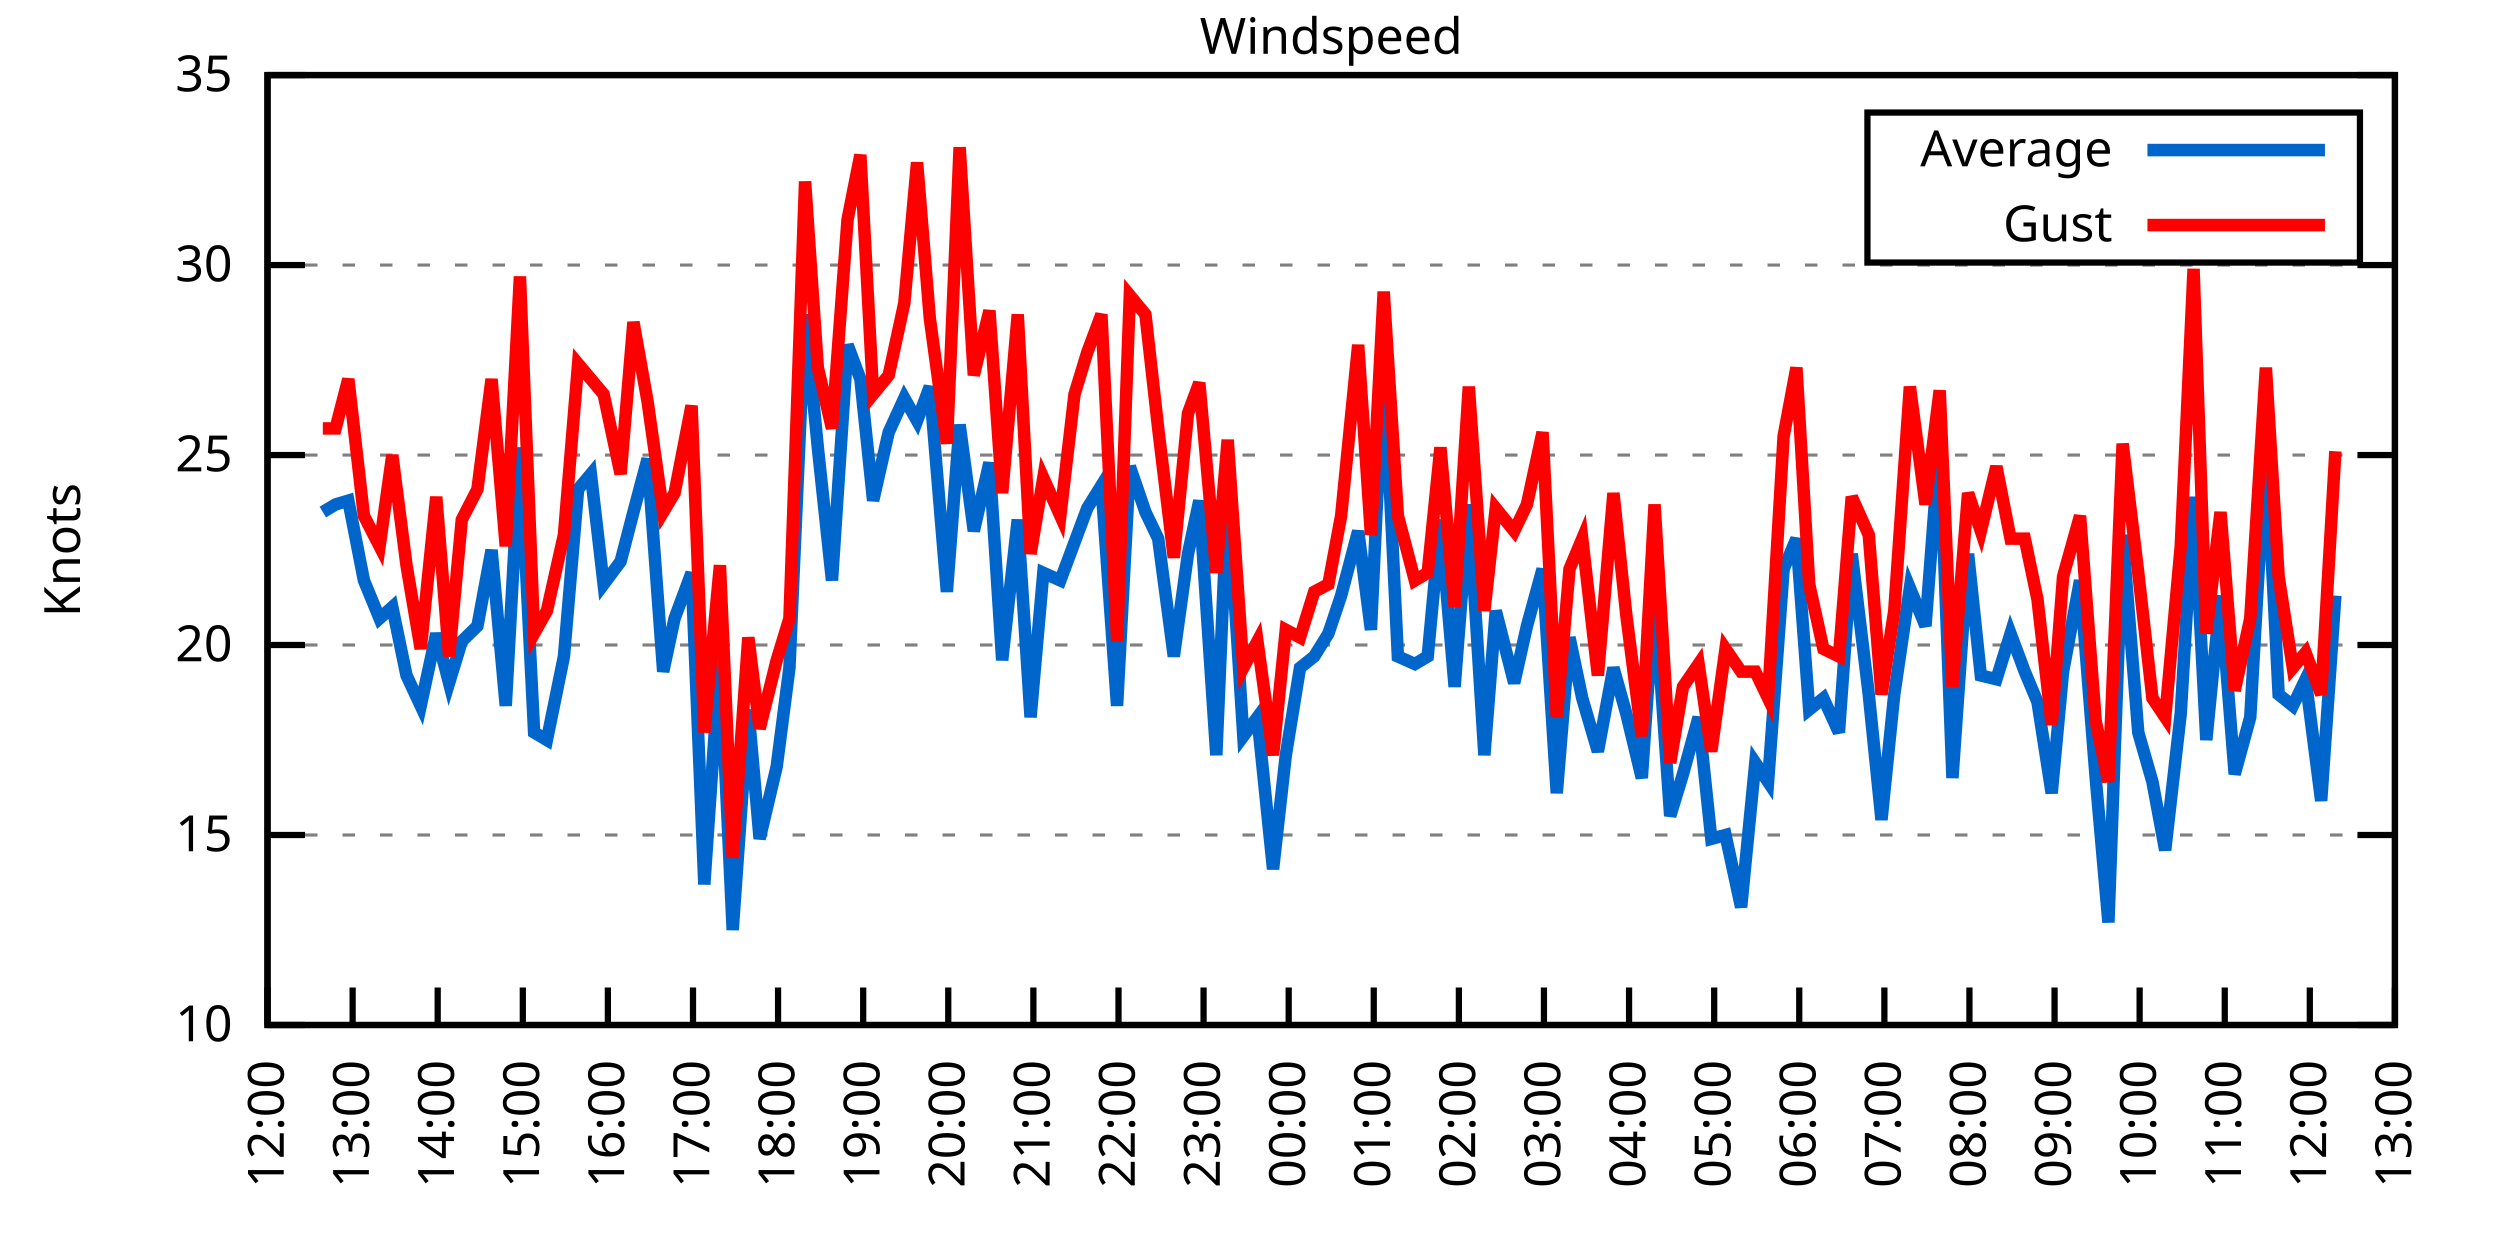
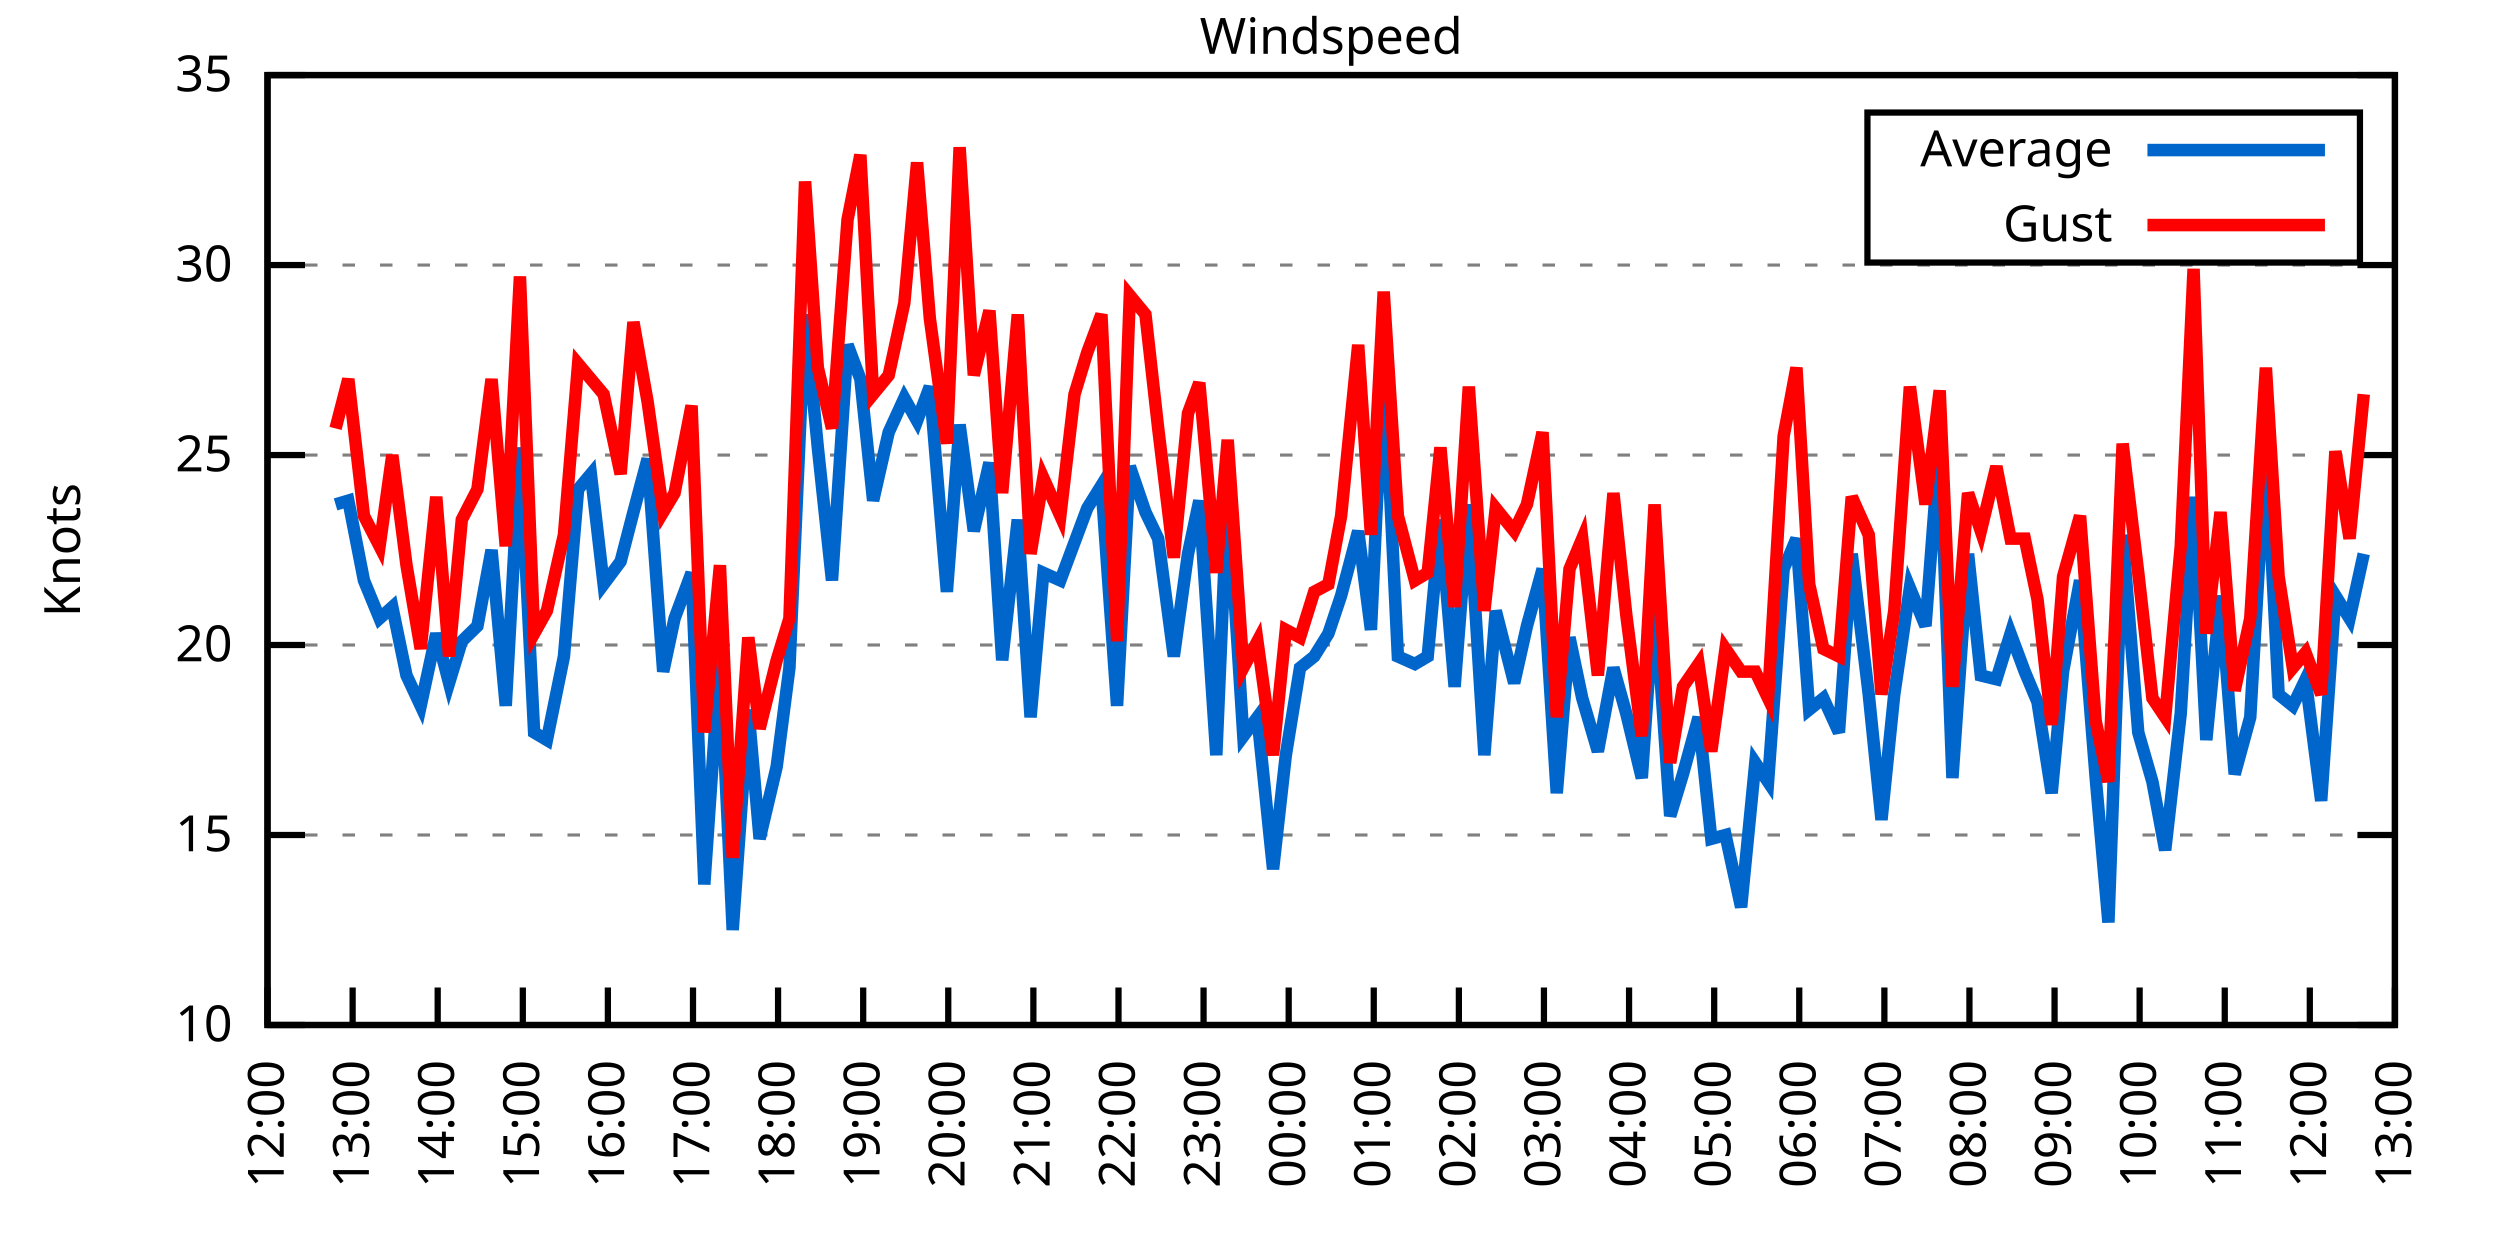
<svg xmlns="http://www.w3.org/2000/svg" xmlns:xlink="http://www.w3.org/1999/xlink" width="400" height="200" viewBox="0 0 400 200">
  <g id="gnuplot_canvas">
    <rect x="0" y="0" width="400" height="200" fill="none" />
    <defs>
      <circle id="gpDot" r="0.5" stroke-width="0.5" stroke="currentColor" />
      <path id="gpPt0" stroke-width="0.333" stroke="currentColor" d="M-1,0 h2 M0,-1 v2" />
      <path id="gpPt1" stroke-width="0.333" stroke="currentColor" d="M-1,-1 L1,1 M1,-1 L-1,1" />
      <path id="gpPt2" stroke-width="0.333" stroke="currentColor" d="M-1,0 L1,0 M0,-1 L0,1 M-1,-1 L1,1 M-1,1 L1,-1" />
      <rect id="gpPt3" stroke-width="0.333" stroke="currentColor" x="-1" y="-1" width="2" height="2" />
      <rect id="gpPt4" stroke-width="0.333" stroke="currentColor" fill="currentColor" x="-1" y="-1" width="2" height="2" />
      <circle id="gpPt5" stroke-width="0.333" stroke="currentColor" cx="0" cy="0" r="1" />
      <use xlink:href="#gpPt5" id="gpPt6" fill="currentColor" stroke="none" />
      <path id="gpPt7" stroke-width="0.333" stroke="currentColor" d="M0,-1.33 L-1.33,0.67 L1.33,0.67 z" />
      <use xlink:href="#gpPt7" id="gpPt8" fill="currentColor" stroke="none" />
      <use xlink:href="#gpPt7" id="gpPt9" stroke="currentColor" transform="rotate(180)" />
      <use xlink:href="#gpPt9" id="gpPt10" fill="currentColor" stroke="none" />
      <use xlink:href="#gpPt3" id="gpPt11" stroke="currentColor" transform="rotate(45)" />
      <use xlink:href="#gpPt11" id="gpPt12" fill="currentColor" stroke="none" />
      <path id="gpPt13" stroke-width="0.333" stroke="currentColor" d="M0,1.330 L1.265,0.411 L0.782,-1.067 L-0.782,-1.076 L-1.265,0.411 z" />
      <use xlink:href="#gpPt13" id="gpPt14" fill="currentColor" stroke="none" />
      <filter id="textbox" filterUnits="objectBoundingBox" x="0" y="0" height="1" width="1">
        <feFlood flood-color="white" flood-opacity="1" result="bgnd" />
        <feComposite in="SourceGraphic" in2="bgnd" operator="atop" />
      </filter>
      <filter id="greybox" filterUnits="objectBoundingBox" x="0" y="0" height="1" width="1">
        <feFlood flood-color="lightgrey" flood-opacity="1" result="grey" />
        <feComposite in="SourceGraphic" in2="grey" operator="atop" />
      </filter>
    </defs>
    <g fill="none" color="white" stroke="currentColor" stroke-width="1.00" stroke-linecap="butt" stroke-linejoin="miter">
</g>
    <g fill="none" color="black" stroke="currentColor" stroke-width="1.00" stroke-linecap="butt" stroke-linejoin="miter">
      <g stroke="none" shape-rendering="crispEdges">
        <polygon fill="rgb(255, 255, 255)" points="42.80,164.00 383.18,164.00 383.18,12.02 42.80,12.02 " />
      </g>
    </g>
    <g fill="none" color="black" stroke="currentColor" stroke-width="1.00" stroke-linecap="butt" stroke-linejoin="miter">
</g>
    <g fill="none" color="black" stroke="black" stroke-width="0.50" stroke-linecap="butt" stroke-linejoin="miter">
</g>
    <g fill="none" color="gray" stroke="currentColor" stroke-width="0.50" stroke-linecap="butt" stroke-linejoin="miter">
      <path stroke="gray" stroke-dasharray="2,4" class="gridline" d="M42.80,164.00 L383.19,164.00  " />
    </g>
    <g fill="none" color="gray" stroke="gray" stroke-width="1.00" stroke-linecap="butt" stroke-linejoin="miter">
</g>
    <g fill="none" color="black" stroke="currentColor" stroke-width="1.00" stroke-linecap="butt" stroke-linejoin="miter">
      <path stroke="black" d="M42.80,164.00 L48.80,164.00 M383.19,164.00 L377.19,164.00  " />
      <g transform="translate(37.20,166.60)" stroke="none" fill="black" font-family="Sans" font-size="8.00" text-anchor="end">
        <text>
          <tspan font-family="Sans"> 10</tspan>
        </text>
      </g>
    </g>
    <g fill="none" color="black" stroke="currentColor" stroke-width="1.00" stroke-linecap="butt" stroke-linejoin="miter">
</g>
    <g fill="none" color="black" stroke="black" stroke-width="0.50" stroke-linecap="butt" stroke-linejoin="miter">
</g>
    <g fill="none" color="gray" stroke="currentColor" stroke-width="0.50" stroke-linecap="butt" stroke-linejoin="miter">
      <path stroke="gray" stroke-dasharray="2,4" class="gridline" d="M42.80,133.60 L383.19,133.60  " />
    </g>
    <g fill="none" color="gray" stroke="gray" stroke-width="1.00" stroke-linecap="butt" stroke-linejoin="miter">
</g>
    <g fill="none" color="black" stroke="currentColor" stroke-width="1.00" stroke-linecap="butt" stroke-linejoin="miter">
      <path stroke="black" d="M42.80,133.60 L48.80,133.60 M383.19,133.60 L377.19,133.60  " />
      <g transform="translate(37.20,136.20)" stroke="none" fill="black" font-family="Sans" font-size="8.00" text-anchor="end">
        <text>
          <tspan font-family="Sans"> 15</tspan>
        </text>
      </g>
    </g>
    <g fill="none" color="black" stroke="currentColor" stroke-width="1.00" stroke-linecap="butt" stroke-linejoin="miter">
</g>
    <g fill="none" color="black" stroke="black" stroke-width="0.50" stroke-linecap="butt" stroke-linejoin="miter">
</g>
    <g fill="none" color="gray" stroke="currentColor" stroke-width="0.50" stroke-linecap="butt" stroke-linejoin="miter">
      <path stroke="gray" stroke-dasharray="2,4" class="gridline" d="M42.80,103.20 L383.19,103.20  " />
    </g>
    <g fill="none" color="gray" stroke="gray" stroke-width="1.00" stroke-linecap="butt" stroke-linejoin="miter">
</g>
    <g fill="none" color="black" stroke="currentColor" stroke-width="1.00" stroke-linecap="butt" stroke-linejoin="miter">
      <path stroke="black" d="M42.80,103.20 L48.80,103.20 M383.19,103.20 L377.19,103.20  " />
      <g transform="translate(37.20,105.80)" stroke="none" fill="black" font-family="Sans" font-size="8.00" text-anchor="end">
        <text>
          <tspan font-family="Sans"> 20</tspan>
        </text>
      </g>
    </g>
    <g fill="none" color="black" stroke="currentColor" stroke-width="1.00" stroke-linecap="butt" stroke-linejoin="miter">
</g>
    <g fill="none" color="black" stroke="black" stroke-width="0.50" stroke-linecap="butt" stroke-linejoin="miter">
</g>
    <g fill="none" color="gray" stroke="currentColor" stroke-width="0.50" stroke-linecap="butt" stroke-linejoin="miter">
      <path stroke="gray" stroke-dasharray="2,4" class="gridline" d="M42.80,72.81 L383.19,72.81  " />
    </g>
    <g fill="none" color="gray" stroke="gray" stroke-width="1.00" stroke-linecap="butt" stroke-linejoin="miter">
</g>
    <g fill="none" color="black" stroke="currentColor" stroke-width="1.00" stroke-linecap="butt" stroke-linejoin="miter">
      <path stroke="black" d="M42.80,72.81 L48.80,72.81 M383.19,72.81 L377.19,72.81  " />
      <g transform="translate(37.20,75.41)" stroke="none" fill="black" font-family="Sans" font-size="8.00" text-anchor="end">
        <text>
          <tspan font-family="Sans"> 25</tspan>
        </text>
      </g>
    </g>
    <g fill="none" color="black" stroke="currentColor" stroke-width="1.00" stroke-linecap="butt" stroke-linejoin="miter">
</g>
    <g fill="none" color="black" stroke="black" stroke-width="0.50" stroke-linecap="butt" stroke-linejoin="miter">
</g>
    <g fill="none" color="gray" stroke="currentColor" stroke-width="0.50" stroke-linecap="butt" stroke-linejoin="miter">
      <path stroke="gray" stroke-dasharray="2,4" class="gridline" d="M42.80,42.41 L383.19,42.41  " />
    </g>
    <g fill="none" color="gray" stroke="gray" stroke-width="1.00" stroke-linecap="butt" stroke-linejoin="miter">
</g>
    <g fill="none" color="black" stroke="currentColor" stroke-width="1.00" stroke-linecap="butt" stroke-linejoin="miter">
      <path stroke="black" d="M42.80,42.41 L48.80,42.41 M383.19,42.41 L377.19,42.41  " />
      <g transform="translate(37.20,45.01)" stroke="none" fill="black" font-family="Sans" font-size="8.00" text-anchor="end">
        <text>
          <tspan font-family="Sans"> 30</tspan>
        </text>
      </g>
    </g>
    <g fill="none" color="black" stroke="currentColor" stroke-width="1.00" stroke-linecap="butt" stroke-linejoin="miter">
</g>
    <g fill="none" color="black" stroke="black" stroke-width="0.50" stroke-linecap="butt" stroke-linejoin="miter">
</g>
    <g fill="none" color="gray" stroke="currentColor" stroke-width="0.50" stroke-linecap="butt" stroke-linejoin="miter">
      <path stroke="gray" stroke-dasharray="2,4" class="gridline" d="M42.80,12.01 L383.19,12.01  " />
    </g>
    <g fill="none" color="gray" stroke="gray" stroke-width="1.00" stroke-linecap="butt" stroke-linejoin="miter">
</g>
    <g fill="none" color="black" stroke="currentColor" stroke-width="1.00" stroke-linecap="butt" stroke-linejoin="miter">
      <path stroke="black" d="M42.80,12.01 L48.80,12.01 M383.19,12.01 L377.19,12.01  " />
      <g transform="translate(37.20,14.61)" stroke="none" fill="black" font-family="Sans" font-size="8.00" text-anchor="end">
        <text>
          <tspan font-family="Sans"> 35</tspan>
        </text>
      </g>
    </g>
    <g fill="none" color="black" stroke="currentColor" stroke-width="1.00" stroke-linecap="butt" stroke-linejoin="miter">
      <path stroke="black" d="M42.80,164.00 L42.80,158.00  " />
      <g transform="translate(45.40,169.60) rotate(270.00)" stroke="none" fill="black" font-family="Sans" font-size="8.00" text-anchor="end">
        <text>
          <tspan font-family="Sans">12:00</tspan>
        </text>
      </g>
    </g>
    <g fill="none" color="black" stroke="currentColor" stroke-width="1.00" stroke-linecap="butt" stroke-linejoin="miter">
      <path stroke="black" d="M56.42,164.00 L56.42,158.00  " />
      <g transform="translate(59.02,169.60) rotate(270.00)" stroke="none" fill="black" font-family="Sans" font-size="8.00" text-anchor="end">
        <text>
          <tspan font-family="Sans">13:00</tspan>
        </text>
      </g>
    </g>
    <g fill="none" color="black" stroke="currentColor" stroke-width="1.00" stroke-linecap="butt" stroke-linejoin="miter">
      <path stroke="black" d="M70.03,164.00 L70.03,158.00  " />
      <g transform="translate(72.63,169.60) rotate(270.00)" stroke="none" fill="black" font-family="Sans" font-size="8.00" text-anchor="end">
        <text>
          <tspan font-family="Sans">14:00</tspan>
        </text>
      </g>
    </g>
    <g fill="none" color="black" stroke="currentColor" stroke-width="1.00" stroke-linecap="butt" stroke-linejoin="miter">
      <path stroke="black" d="M83.65,164.00 L83.65,158.00  " />
      <g transform="translate(86.25,169.60) rotate(270.00)" stroke="none" fill="black" font-family="Sans" font-size="8.00" text-anchor="end">
        <text>
          <tspan font-family="Sans">15:00</tspan>
        </text>
      </g>
    </g>
    <g fill="none" color="black" stroke="currentColor" stroke-width="1.00" stroke-linecap="butt" stroke-linejoin="miter">
      <path stroke="black" d="M97.26,164.00 L97.26,158.00  " />
      <g transform="translate(99.86,169.60) rotate(270.00)" stroke="none" fill="black" font-family="Sans" font-size="8.00" text-anchor="end">
        <text>
          <tspan font-family="Sans">16:00</tspan>
        </text>
      </g>
    </g>
    <g fill="none" color="black" stroke="currentColor" stroke-width="1.00" stroke-linecap="butt" stroke-linejoin="miter">
      <path stroke="black" d="M110.88,164.00 L110.88,158.00  " />
      <g transform="translate(113.48,169.60) rotate(270.00)" stroke="none" fill="black" font-family="Sans" font-size="8.00" text-anchor="end">
        <text>
          <tspan font-family="Sans">17:00</tspan>
        </text>
      </g>
    </g>
    <g fill="none" color="black" stroke="currentColor" stroke-width="1.00" stroke-linecap="butt" stroke-linejoin="miter">
      <path stroke="black" d="M124.49,164.00 L124.49,158.00  " />
      <g transform="translate(127.09,169.60) rotate(270.00)" stroke="none" fill="black" font-family="Sans" font-size="8.00" text-anchor="end">
        <text>
          <tspan font-family="Sans">18:00</tspan>
        </text>
      </g>
    </g>
    <g fill="none" color="black" stroke="currentColor" stroke-width="1.00" stroke-linecap="butt" stroke-linejoin="miter">
      <path stroke="black" d="M138.11,164.00 L138.11,158.00  " />
      <g transform="translate(140.71,169.60) rotate(270.00)" stroke="none" fill="black" font-family="Sans" font-size="8.00" text-anchor="end">
        <text>
          <tspan font-family="Sans">19:00</tspan>
        </text>
      </g>
    </g>
    <g fill="none" color="black" stroke="currentColor" stroke-width="1.00" stroke-linecap="butt" stroke-linejoin="miter">
      <path stroke="black" d="M151.72,164.00 L151.72,158.00  " />
      <g transform="translate(154.32,169.60) rotate(270.00)" stroke="none" fill="black" font-family="Sans" font-size="8.00" text-anchor="end">
        <text>
          <tspan font-family="Sans">20:00</tspan>
        </text>
      </g>
    </g>
    <g fill="none" color="black" stroke="currentColor" stroke-width="1.00" stroke-linecap="butt" stroke-linejoin="miter">
      <path stroke="black" d="M165.34,164.00 L165.34,158.00  " />
      <g transform="translate(167.94,169.60) rotate(270.00)" stroke="none" fill="black" font-family="Sans" font-size="8.00" text-anchor="end">
        <text>
          <tspan font-family="Sans">21:00</tspan>
        </text>
      </g>
    </g>
    <g fill="none" color="black" stroke="currentColor" stroke-width="1.00" stroke-linecap="butt" stroke-linejoin="miter">
      <path stroke="black" d="M178.96,164.00 L178.96,158.00  " />
      <g transform="translate(181.56,169.60) rotate(270.00)" stroke="none" fill="black" font-family="Sans" font-size="8.00" text-anchor="end">
        <text>
          <tspan font-family="Sans">22:00</tspan>
        </text>
      </g>
    </g>
    <g fill="none" color="black" stroke="currentColor" stroke-width="1.00" stroke-linecap="butt" stroke-linejoin="miter">
      <path stroke="black" d="M192.57,164.00 L192.57,158.00  " />
      <g transform="translate(195.17,169.60) rotate(270.00)" stroke="none" fill="black" font-family="Sans" font-size="8.00" text-anchor="end">
        <text>
          <tspan font-family="Sans">23:00</tspan>
        </text>
      </g>
    </g>
    <g fill="none" color="black" stroke="currentColor" stroke-width="1.00" stroke-linecap="butt" stroke-linejoin="miter">
      <path stroke="black" d="M206.19,164.00 L206.19,158.00  " />
      <g transform="translate(208.79,169.60) rotate(270.00)" stroke="none" fill="black" font-family="Sans" font-size="8.00" text-anchor="end">
        <text>
          <tspan font-family="Sans">00:00</tspan>
        </text>
      </g>
    </g>
    <g fill="none" color="black" stroke="currentColor" stroke-width="1.00" stroke-linecap="butt" stroke-linejoin="miter">
      <path stroke="black" d="M219.80,164.00 L219.80,158.00  " />
      <g transform="translate(222.40,169.60) rotate(270.00)" stroke="none" fill="black" font-family="Sans" font-size="8.00" text-anchor="end">
        <text>
          <tspan font-family="Sans">01:00</tspan>
        </text>
      </g>
    </g>
    <g fill="none" color="black" stroke="currentColor" stroke-width="1.00" stroke-linecap="butt" stroke-linejoin="miter">
      <path stroke="black" d="M233.42,164.00 L233.42,158.00  " />
      <g transform="translate(236.02,169.60) rotate(270.00)" stroke="none" fill="black" font-family="Sans" font-size="8.00" text-anchor="end">
        <text>
          <tspan font-family="Sans">02:00</tspan>
        </text>
      </g>
    </g>
    <g fill="none" color="black" stroke="currentColor" stroke-width="1.00" stroke-linecap="butt" stroke-linejoin="miter">
      <path stroke="black" d="M247.03,164.00 L247.03,158.00  " />
      <g transform="translate(249.63,169.60) rotate(270.00)" stroke="none" fill="black" font-family="Sans" font-size="8.00" text-anchor="end">
        <text>
          <tspan font-family="Sans">03:00</tspan>
        </text>
      </g>
    </g>
    <g fill="none" color="black" stroke="currentColor" stroke-width="1.00" stroke-linecap="butt" stroke-linejoin="miter">
      <path stroke="black" d="M260.65,164.00 L260.65,158.00  " />
      <g transform="translate(263.25,169.60) rotate(270.00)" stroke="none" fill="black" font-family="Sans" font-size="8.00" text-anchor="end">
        <text>
          <tspan font-family="Sans">04:00</tspan>
        </text>
      </g>
    </g>
    <g fill="none" color="black" stroke="currentColor" stroke-width="1.00" stroke-linecap="butt" stroke-linejoin="miter">
      <path stroke="black" d="M274.27,164.00 L274.27,158.00  " />
      <g transform="translate(276.87,169.60) rotate(270.00)" stroke="none" fill="black" font-family="Sans" font-size="8.00" text-anchor="end">
        <text>
          <tspan font-family="Sans">05:00</tspan>
        </text>
      </g>
    </g>
    <g fill="none" color="black" stroke="currentColor" stroke-width="1.00" stroke-linecap="butt" stroke-linejoin="miter">
      <path stroke="black" d="M287.88,164.00 L287.88,158.00  " />
      <g transform="translate(290.48,169.60) rotate(270.00)" stroke="none" fill="black" font-family="Sans" font-size="8.00" text-anchor="end">
        <text>
          <tspan font-family="Sans">06:00</tspan>
        </text>
      </g>
    </g>
    <g fill="none" color="black" stroke="currentColor" stroke-width="1.00" stroke-linecap="butt" stroke-linejoin="miter">
      <path stroke="black" d="M301.50,164.00 L301.50,158.00  " />
      <g transform="translate(304.10,169.60) rotate(270.00)" stroke="none" fill="black" font-family="Sans" font-size="8.00" text-anchor="end">
        <text>
          <tspan font-family="Sans">07:00</tspan>
        </text>
      </g>
    </g>
    <g fill="none" color="black" stroke="currentColor" stroke-width="1.00" stroke-linecap="butt" stroke-linejoin="miter">
      <path stroke="black" d="M315.11,164.00 L315.11,158.00  " />
      <g transform="translate(317.71,169.60) rotate(270.00)" stroke="none" fill="black" font-family="Sans" font-size="8.00" text-anchor="end">
        <text>
          <tspan font-family="Sans">08:00</tspan>
        </text>
      </g>
    </g>
    <g fill="none" color="black" stroke="currentColor" stroke-width="1.00" stroke-linecap="butt" stroke-linejoin="miter">
      <path stroke="black" d="M328.73,164.00 L328.73,158.00  " />
      <g transform="translate(331.33,169.60) rotate(270.00)" stroke="none" fill="black" font-family="Sans" font-size="8.00" text-anchor="end">
        <text>
          <tspan font-family="Sans">09:00</tspan>
        </text>
      </g>
    </g>
    <g fill="none" color="black" stroke="currentColor" stroke-width="1.00" stroke-linecap="butt" stroke-linejoin="miter">
      <path stroke="black" d="M342.34,164.00 L342.34,158.00  " />
      <g transform="translate(344.94,169.60) rotate(270.00)" stroke="none" fill="black" font-family="Sans" font-size="8.00" text-anchor="end">
        <text>
          <tspan font-family="Sans">10:00</tspan>
        </text>
      </g>
    </g>
    <g fill="none" color="black" stroke="currentColor" stroke-width="1.00" stroke-linecap="butt" stroke-linejoin="miter">
      <path stroke="black" d="M355.96,164.00 L355.96,158.00  " />
      <g transform="translate(358.56,169.60) rotate(270.00)" stroke="none" fill="black" font-family="Sans" font-size="8.00" text-anchor="end">
        <text>
          <tspan font-family="Sans">11:00</tspan>
        </text>
      </g>
    </g>
    <g fill="none" color="black" stroke="currentColor" stroke-width="1.00" stroke-linecap="butt" stroke-linejoin="miter">
      <path stroke="black" d="M369.57,164.00 L369.57,158.00  " />
      <g transform="translate(372.17,169.60) rotate(270.00)" stroke="none" fill="black" font-family="Sans" font-size="8.00" text-anchor="end">
        <text>
          <tspan font-family="Sans">12:00</tspan>
        </text>
      </g>
    </g>
    <g fill="none" color="black" stroke="currentColor" stroke-width="1.00" stroke-linecap="butt" stroke-linejoin="miter">
      <path stroke="black" d="M383.19,164.00 L383.19,158.00  " />
      <g transform="translate(385.79,169.60) rotate(270.00)" stroke="none" fill="black" font-family="Sans" font-size="8.00" text-anchor="end">
        <text>
          <tspan font-family="Sans">13:00</tspan>
        </text>
      </g>
    </g>
    <g fill="none" color="black" stroke="currentColor" stroke-width="1.00" stroke-linecap="butt" stroke-linejoin="miter">
</g>
    <g fill="none" color="black" stroke="currentColor" stroke-width="1.00" stroke-linecap="butt" stroke-linejoin="miter">
      <path stroke="black" d="M42.80,12.01 L42.80,164.00 L383.19,164.00 L383.19,12.01 L42.80,12.01 Z  " />
    </g>
    <g fill="none" color="black" stroke="currentColor" stroke-width="1.00" stroke-linecap="butt" stroke-linejoin="miter">
</g>
    <g fill="none" color="black" stroke="currentColor" stroke-width="1.00" stroke-linecap="butt" stroke-linejoin="miter">
      <path stroke="black" d="M298.79,42.01 L298.79,18.01 L377.59,18.01 L377.59,42.01 L298.79,42.01 Z  " />
    </g>
    <g id="Windspeed_plot_1">
      <g fill="none" color="white" stroke="black" stroke-width="2.00" stroke-linecap="butt" stroke-linejoin="miter">
</g>
      <g fill="none" color="black" stroke="currentColor" stroke-width="2.00" stroke-linecap="butt" stroke-linejoin="miter">
        <g transform="translate(337.99,26.61)" stroke="none" fill="black" font-family="Sans" font-size="8.00" text-anchor="end">
          <text>
            <tspan font-family="Sans">Average</tspan>
          </text>
        </g>
      </g>
      <g fill="none" color="black" stroke="currentColor" stroke-width="2.00" stroke-linecap="butt" stroke-linejoin="miter">
-         <path stroke="rgb(  0, 102, 204)" d="M343.59,24.01 L371.99,24.01 M51.65,81.93 L53.69,80.71 L55.73,80.10 L58.23,92.87 L60.73,98.95 L62.77,97.12   L65.04,108.07 L67.31,112.93 L69.80,101.38 L71.85,109.28 L73.89,102.60 L76.39,100.16 L78.65,88.00 L80.92,112.93   L83.19,71.59 L85.46,117.19 L87.50,118.40 L90.23,105.03 L92.50,78.28 L94.54,75.85 L96.58,93.48 L99.30,89.83   L101.35,81.93 L103.62,73.41 L106.11,107.46 L107.93,98.95 L110.65,91.65 L112.69,141.51 L115.19,105.03 L117.23,148.80   L119.73,113.54 L121.54,134.21 L124.27,122.66 L126.31,106.85 L128.81,50.31 L130.85,71.59 L133.12,92.87 L135.61,55.18   L137.66,60.65 L139.70,80.10 L142.19,69.16 L144.69,63.69 L146.73,67.33 L148.77,61.86 L151.50,94.69 L153.54,67.94   L155.81,84.97 L158.31,74.02 L160.35,105.64 L162.84,83.14 L164.89,114.76 L166.93,91.65 L169.65,92.87 L171.92,86.79   L173.96,81.32 L176.23,77.67 L178.73,112.93 L180.77,74.63 L183.27,81.93 L185.31,86.18 L187.81,105.03 L190.08,88.61   L191.89,80.10 L194.61,120.83 L196.43,78.28 L198.93,117.80 L201.19,114.76 L203.69,139.07 L205.73,120.83 L208.00,106.85   L210.27,105.03 L212.54,101.38 L214.58,95.30 L217.31,84.97 L219.35,100.77 L221.39,57.61 L223.66,105.03 L226.38,106.24   L228.43,105.03 L230.47,83.14 L232.74,109.89 L235.01,80.71 L237.50,120.83 L239.32,97.73 L242.27,109.28 L244.31,100.16   L246.81,91.04 L249.08,126.91 L251.12,101.99 L253.16,111.72 L255.66,120.23 L258.15,106.85 L260.20,114.15 L262.69,124.48   L264.73,94.69 L267.23,130.56 L269.27,123.87 L271.77,114.76 L273.81,134.21 L276.08,133.60 L278.58,145.15 L280.85,122.05   L282.89,125.09 L285.38,91.04 L287.43,86.18 L289.47,113.54 L291.74,111.72 L294.23,117.19 L296.28,88.61 L299.00,111.11   L301.04,131.17 L303.08,111.11 L305.58,94.08 L308.08,100.16 L310.35,70.37 L312.39,124.48 L314.89,88.61 L316.93,108.07   L319.42,108.68 L321.69,101.38 L323.96,107.46 L326.00,112.32 L328.27,126.91 L330.09,107.46 L332.81,92.87 L335.31,124.48   L337.35,147.59 L339.62,85.57 L342.12,117.19 L344.39,125.09 L346.43,136.03 L348.92,114.15 L350.97,79.49 L353.01,118.40   L355.28,95.30 L357.55,123.87 L360.04,114.76 L362.54,70.98 L364.58,111.11 L366.85,112.93 L368.89,108.68 L371.39,128.13   L373.66,95.30  " />
+         <path stroke="rgb(  0, 102, 204)" d="M343.59,24.01 L371.99,24.01 M53.69,80.71 L55.73,80.10 L58.23,92.87 L60.73,98.95 L62.77,97.12 L65.04,108.07   L67.31,112.93 L69.80,101.38 L71.85,109.28 L73.89,102.60 L76.39,100.16 L78.65,88.00 L80.92,112.93 L83.19,71.59   L85.46,117.19 L87.50,118.40 L90.23,105.03 L92.50,78.28 L94.54,75.85 L96.58,93.48 L99.30,89.83 L101.35,81.93   L103.62,73.41 L106.11,107.46 L107.93,98.95 L110.65,91.65 L112.69,141.51 L115.19,105.03 L117.23,148.80 L119.73,113.54   L121.54,134.21 L124.27,122.66 L126.31,106.85 L128.81,50.31 L130.85,71.59 L133.12,92.87 L135.61,55.18 L137.66,60.65   L139.70,80.10 L142.19,69.16 L144.69,63.69 L146.73,67.33 L148.77,61.86 L151.50,94.69 L153.54,67.94 L155.81,84.97   L158.31,74.02 L160.35,105.64 L162.84,83.14 L164.89,114.76 L166.93,91.65 L169.65,92.87 L171.92,86.79 L173.96,81.32   L176.23,77.67 L178.73,112.93 L180.77,74.63 L183.27,81.93 L185.31,86.18 L187.81,105.03 L190.08,88.61 L191.89,80.10   L194.61,120.83 L196.43,78.28 L198.93,117.80 L201.19,114.76 L203.69,139.07 L205.73,120.83 L208.00,106.85 L210.27,105.03   L212.54,101.38 L214.58,95.30 L217.31,84.97 L219.35,100.77 L221.39,57.61 L223.66,105.03 L226.38,106.24 L228.43,105.03   L230.47,83.14 L232.74,109.89 L235.01,80.71 L237.50,120.83 L239.32,97.73 L242.27,109.28 L244.31,100.16 L246.81,91.04   L249.08,126.91 L251.12,101.99 L253.16,111.72 L255.66,120.23 L258.15,106.85 L260.20,114.15 L262.69,124.48 L264.73,94.69   L267.23,130.56 L269.27,123.87 L271.77,114.76 L273.81,134.21 L276.08,133.60 L278.58,145.15 L280.85,122.05 L282.89,125.09   L285.38,91.04 L287.43,86.18 L289.47,113.54 L291.74,111.72 L294.23,117.19 L296.28,88.61 L299.00,111.11 L301.04,131.17   L303.08,111.11 L305.58,94.08 L308.08,100.16 L310.35,70.37 L312.39,124.48 L314.89,88.61 L316.93,108.07 L319.42,108.68   L321.69,101.38 L323.96,107.46 L326.00,112.32 L328.27,126.91 L330.09,107.46 L332.81,92.87 L335.31,124.48 L337.35,147.59   L339.62,85.57 L342.12,117.19 L344.39,125.09 L346.43,136.03 L348.92,114.15 L350.97,79.49 L353.01,118.40 L355.28,95.30   L357.55,123.87 L360.04,114.76 L362.54,70.98 L364.58,111.11 L366.85,112.93 L368.89,108.68 L371.39,128.13 L373.66,95.30   L375.93,98.95 L378.20,88.61  " />
      </g>
    </g>
    <g id="Windspeed_plot_2">
      <g fill="none" color="black" stroke="currentColor" stroke-width="2.00" stroke-linecap="butt" stroke-linejoin="miter">
        <g transform="translate(337.99,38.61)" stroke="none" fill="black" font-family="Sans" font-size="8.00" text-anchor="end">
          <text>
            <tspan font-family="Sans">Gust</tspan>
          </text>
        </g>
      </g>
      <g fill="none" color="black" stroke="currentColor" stroke-width="2.00" stroke-linecap="butt" stroke-linejoin="miter">
-         <path stroke="rgb(255,   0,   0)" d="M343.59,36.01 L371.99,36.01 M51.65,68.55 L53.69,68.55 L55.73,60.65 L58.23,82.53 L60.73,87.40 L62.77,72.81   L65.04,90.44 L67.31,103.81 L69.80,79.49 L71.85,105.03 L73.89,83.14 L76.39,78.28 L78.65,60.65 L80.92,87.40   L83.19,44.23 L85.46,101.38 L87.50,97.73 L90.23,85.57 L92.50,58.21 L94.54,60.65 L96.58,63.08 L99.30,75.85   L101.35,51.53 L103.62,64.29 L106.11,81.93 L107.93,78.89 L110.65,64.90 L112.69,117.19 L115.19,90.44 L117.23,137.25   L119.73,101.99 L121.54,116.58 L124.27,105.64 L126.31,98.95 L128.81,29.03 L130.85,58.82 L133.12,68.55 L135.61,35.11   L137.66,24.78 L139.70,63.08 L142.19,60.04 L144.69,48.49 L146.73,25.99 L148.77,50.92 L151.50,70.98 L153.54,23.56   L155.81,60.04 L158.31,49.70 L160.35,78.89 L162.84,50.31 L164.89,88.61 L166.93,76.45 L169.65,82.53 L171.92,63.08   L173.96,56.39 L176.23,50.31 L178.73,102.60 L180.77,47.27 L183.27,50.31 L185.31,68.55 L187.81,89.22 L190.08,66.12   L191.89,61.25 L194.61,91.65 L196.43,70.37 L198.93,106.85 L201.19,102.60 L203.69,120.83 L205.73,100.77 L208.00,101.99   L210.27,94.69 L212.54,93.48 L214.58,82.53 L217.31,55.18 L219.35,85.57 L221.39,46.66 L223.66,82.53 L226.38,92.87   L228.43,91.65 L230.47,71.59 L232.74,97.12 L235.01,61.86 L237.50,97.73 L239.32,81.32 L242.27,84.97 L244.31,80.71   L246.81,69.16 L249.08,114.76 L251.12,91.04 L253.16,86.18 L255.66,108.07 L258.15,78.89 L260.20,98.34 L262.69,117.80   L264.73,80.71 L267.23,122.05 L269.27,109.89 L271.77,106.24 L273.81,120.23 L276.08,103.81 L278.58,107.46 L280.85,107.46   L282.89,111.72 L285.38,69.77 L287.43,58.82 L289.47,93.48 L291.74,103.81 L294.23,105.03 L296.28,79.49 L299.00,85.57   L301.04,111.11 L303.08,97.73 L305.58,61.86 L308.08,80.71 L310.35,62.47 L312.39,109.89 L314.89,78.89 L316.93,84.97   L319.42,74.63 L321.69,86.18 L323.96,86.18 L326.00,95.91 L328.27,115.97 L330.09,92.26 L332.81,82.53 L335.31,115.36   L337.35,125.09 L339.62,70.98 L342.12,91.65 L344.39,111.72 L346.43,114.76 L348.92,87.40 L350.97,43.02 L353.01,101.38   L355.28,81.93 L357.55,110.50 L360.04,98.95 L362.54,58.82 L364.58,92.26 L366.85,106.85 L368.89,104.42 L371.39,111.11   L373.66,72.20  " />
+         <path stroke="rgb(255,   0,   0)" d="M343.59,36.01 L371.99,36.01 M53.69,68.55 L55.73,60.65 L58.23,82.53 L60.73,87.40 L62.77,72.81 L65.04,90.44   L67.31,103.81 L69.80,79.49 L71.85,105.03 L73.89,83.14 L76.39,78.28 L78.65,60.65 L80.92,87.40 L83.19,44.23   L85.46,101.38 L87.50,97.73 L90.23,85.57 L92.50,58.21 L94.54,60.65 L96.58,63.08 L99.30,75.85 L101.35,51.53   L103.62,64.29 L106.11,81.93 L107.93,78.89 L110.65,64.90 L112.69,117.19 L115.19,90.44 L117.23,137.25 L119.73,101.99   L121.54,116.58 L124.27,105.64 L126.31,98.95 L128.81,29.03 L130.85,58.82 L133.12,68.55 L135.61,35.11 L137.66,24.78   L139.70,63.08 L142.19,60.04 L144.69,48.49 L146.73,25.99 L148.77,50.92 L151.50,70.98 L153.54,23.56 L155.81,60.04   L158.31,49.70 L160.35,78.89 L162.84,50.31 L164.89,88.61 L166.93,76.45 L169.65,82.53 L171.92,63.08 L173.96,56.39   L176.23,50.31 L178.73,102.60 L180.77,47.27 L183.27,50.31 L185.31,68.55 L187.81,89.22 L190.08,66.12 L191.89,61.25   L194.61,91.65 L196.43,70.37 L198.93,106.85 L201.19,102.60 L203.69,120.83 L205.73,100.77 L208.00,101.99 L210.27,94.69   L212.54,93.48 L214.58,82.53 L217.31,55.18 L219.35,85.57 L221.39,46.66 L223.66,82.53 L226.38,92.87 L228.43,91.65   L230.47,71.59 L232.74,97.12 L235.01,61.86 L237.50,97.73 L239.32,81.32 L242.27,84.97 L244.31,80.71 L246.81,69.16   L249.08,114.76 L251.12,91.04 L253.16,86.18 L255.66,108.07 L258.15,78.89 L260.20,98.34 L262.69,117.80 L264.73,80.71   L267.23,122.05 L269.27,109.89 L271.77,106.24 L273.81,120.23 L276.08,103.81 L278.58,107.46 L280.85,107.46 L282.89,111.72   L285.38,69.77 L287.43,58.82 L289.47,93.48 L291.74,103.81 L294.23,105.03 L296.28,79.49 L299.00,85.57 L301.04,111.11   L303.08,97.73 L305.58,61.86 L308.08,80.71 L310.35,62.47 L312.39,109.89 L314.89,78.89 L316.93,84.97 L319.42,74.63   L321.69,86.18 L323.96,86.18 L326.00,95.91 L328.27,115.97 L330.09,92.26 L332.81,82.53 L335.31,115.36 L337.35,125.09   L339.62,70.98 L342.12,91.65 L344.39,111.72 L346.43,114.76 L348.92,87.40 L350.97,43.02 L353.01,101.38 L355.28,81.93   L357.55,110.50 L360.04,98.95 L362.54,58.82 L364.58,92.26 L366.85,106.85 L368.89,104.42 L371.39,111.11 L373.66,72.20   L375.93,86.18 L378.20,63.08  " />
      </g>
    </g>
    <g fill="none" color="black" stroke="currentColor" stroke-width="2.00" stroke-linecap="butt" stroke-linejoin="miter">
</g>
    <g fill="none" color="black" stroke="black" stroke-width="1.00" stroke-linecap="butt" stroke-linejoin="miter">
</g>
    <g fill="none" color="black" stroke="currentColor" stroke-width="1.00" stroke-linecap="butt" stroke-linejoin="miter">
      <path stroke="black" d="M42.80,12.01 L42.80,164.00 L383.19,164.00 L383.19,12.01 L42.80,12.01 Z  " />
      <g transform="translate(12.80,88.01) rotate(270.00)" stroke="none" fill="black" font-family="Sans" font-size="8.00" text-anchor="middle">
        <text>
          <tspan font-family="Sans">Knots</tspan>
        </text>
      </g>
    </g>
    <g fill="none" color="black" stroke="currentColor" stroke-width="1.00" stroke-linecap="butt" stroke-linejoin="miter">
</g>
    <g fill="none" color="black" stroke="currentColor" stroke-width="1.00" stroke-linecap="butt" stroke-linejoin="miter">
      <g transform="translate(212.99,8.61)" stroke="none" fill="black" font-family="Sans" font-size="8.00" text-anchor="middle">
        <text>
          <tspan font-family="Sans">Windspeed</tspan>
        </text>
      </g>
    </g>
    <g fill="none" color="black" stroke="currentColor" stroke-width="1.00" stroke-linecap="butt" stroke-linejoin="miter">
</g>
  </g>
</svg>
